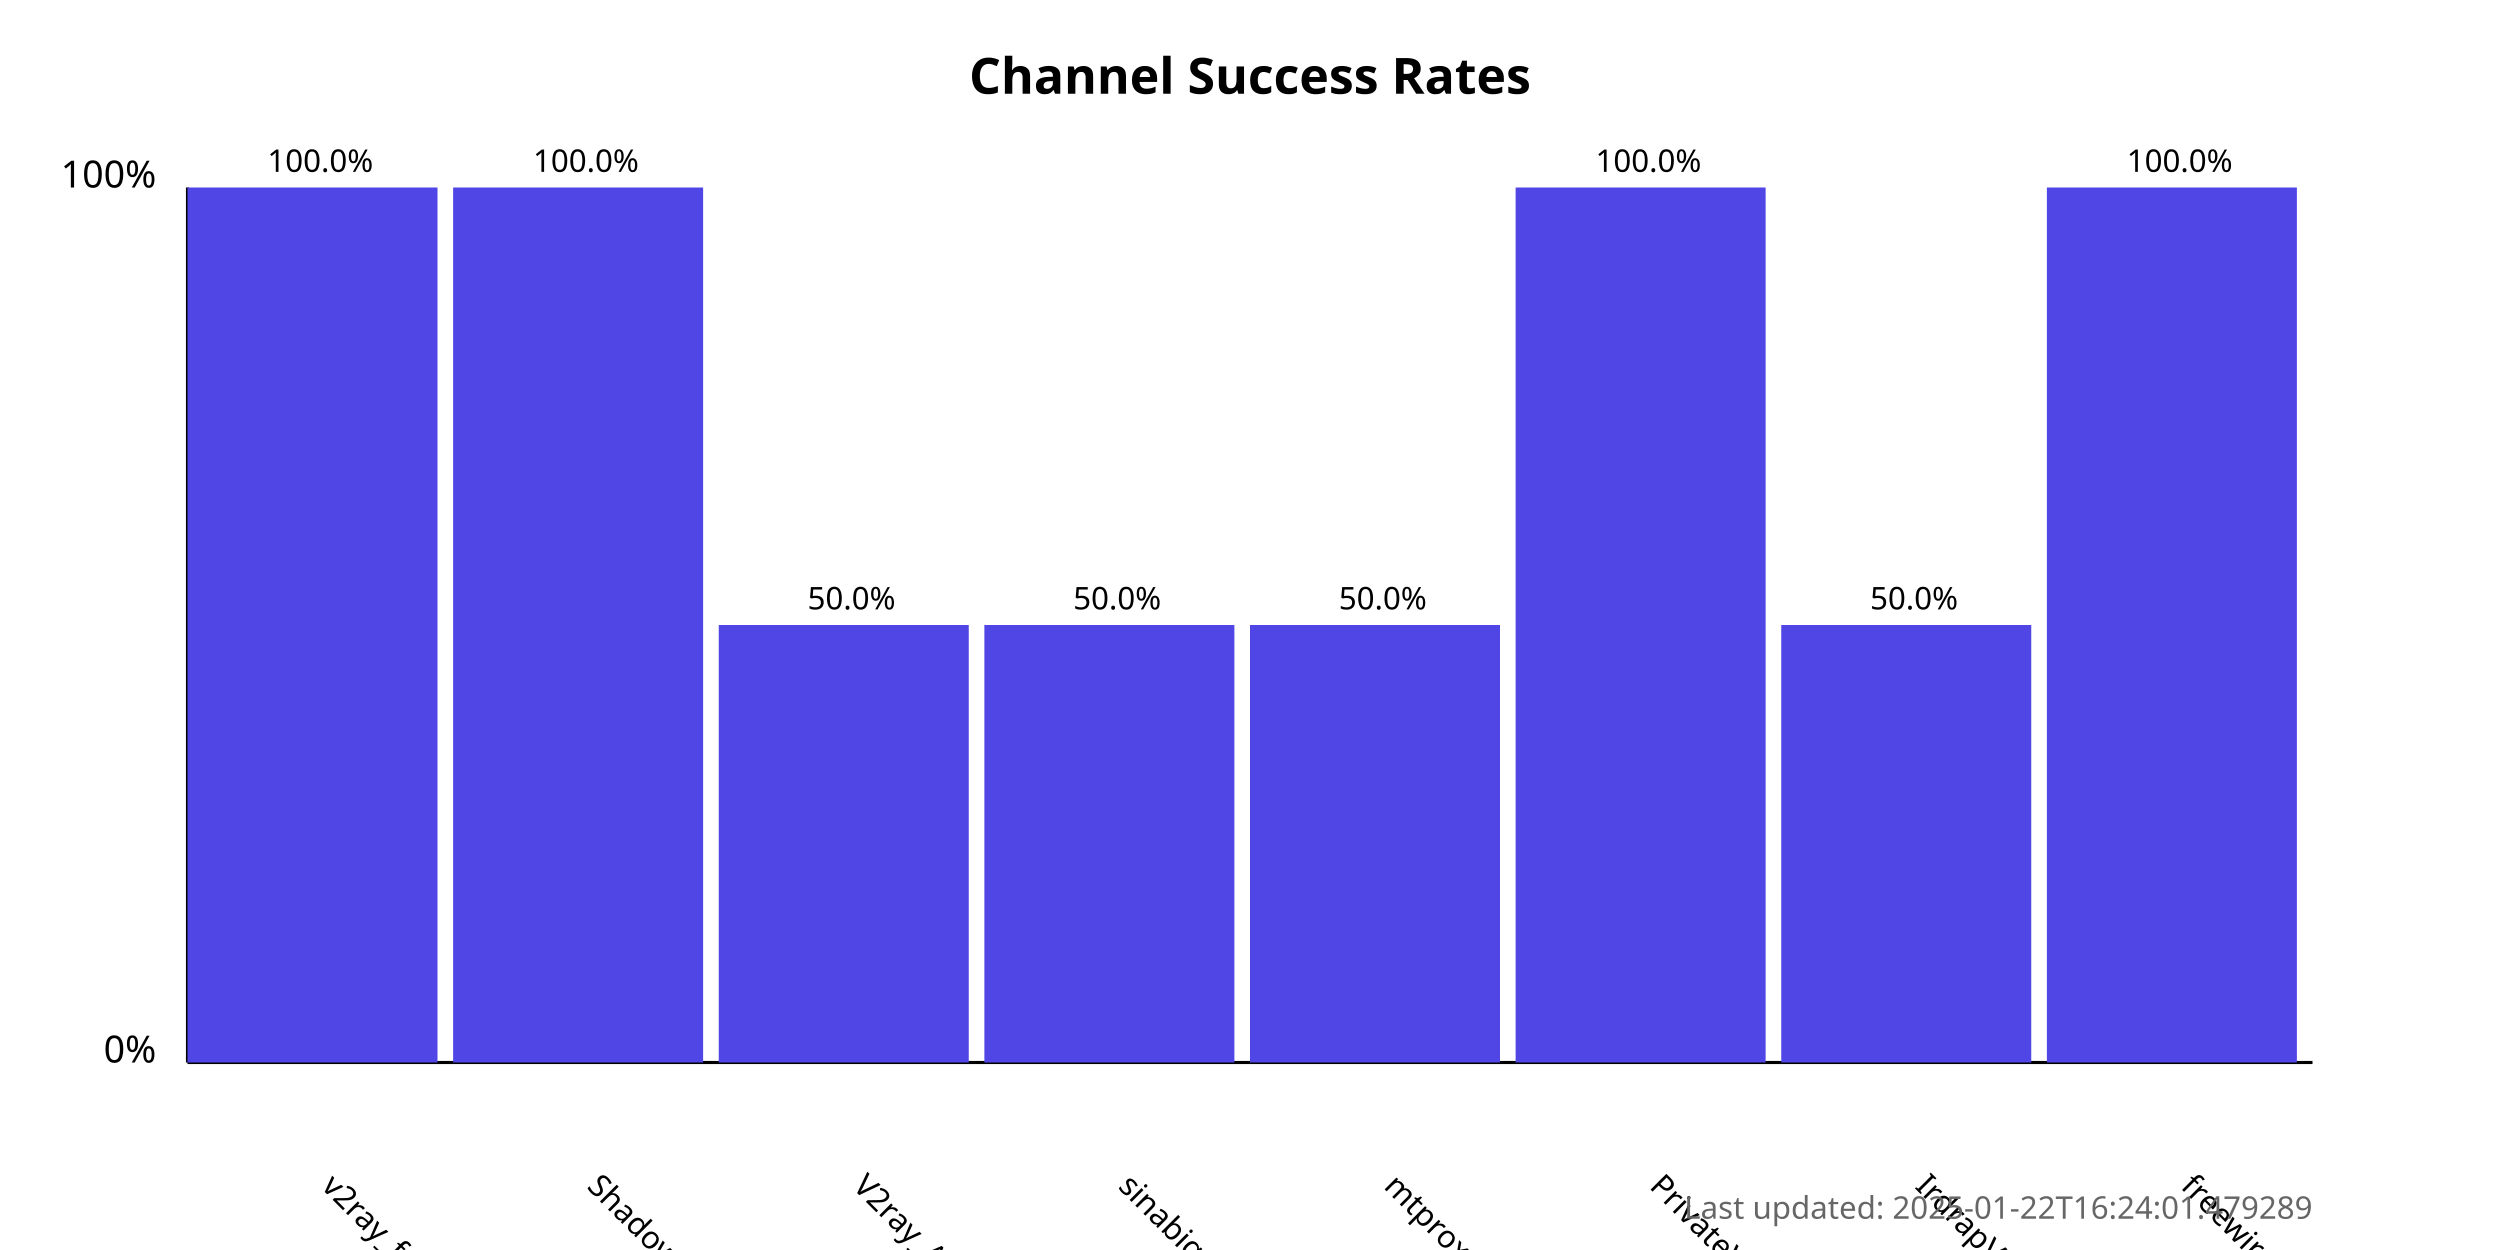
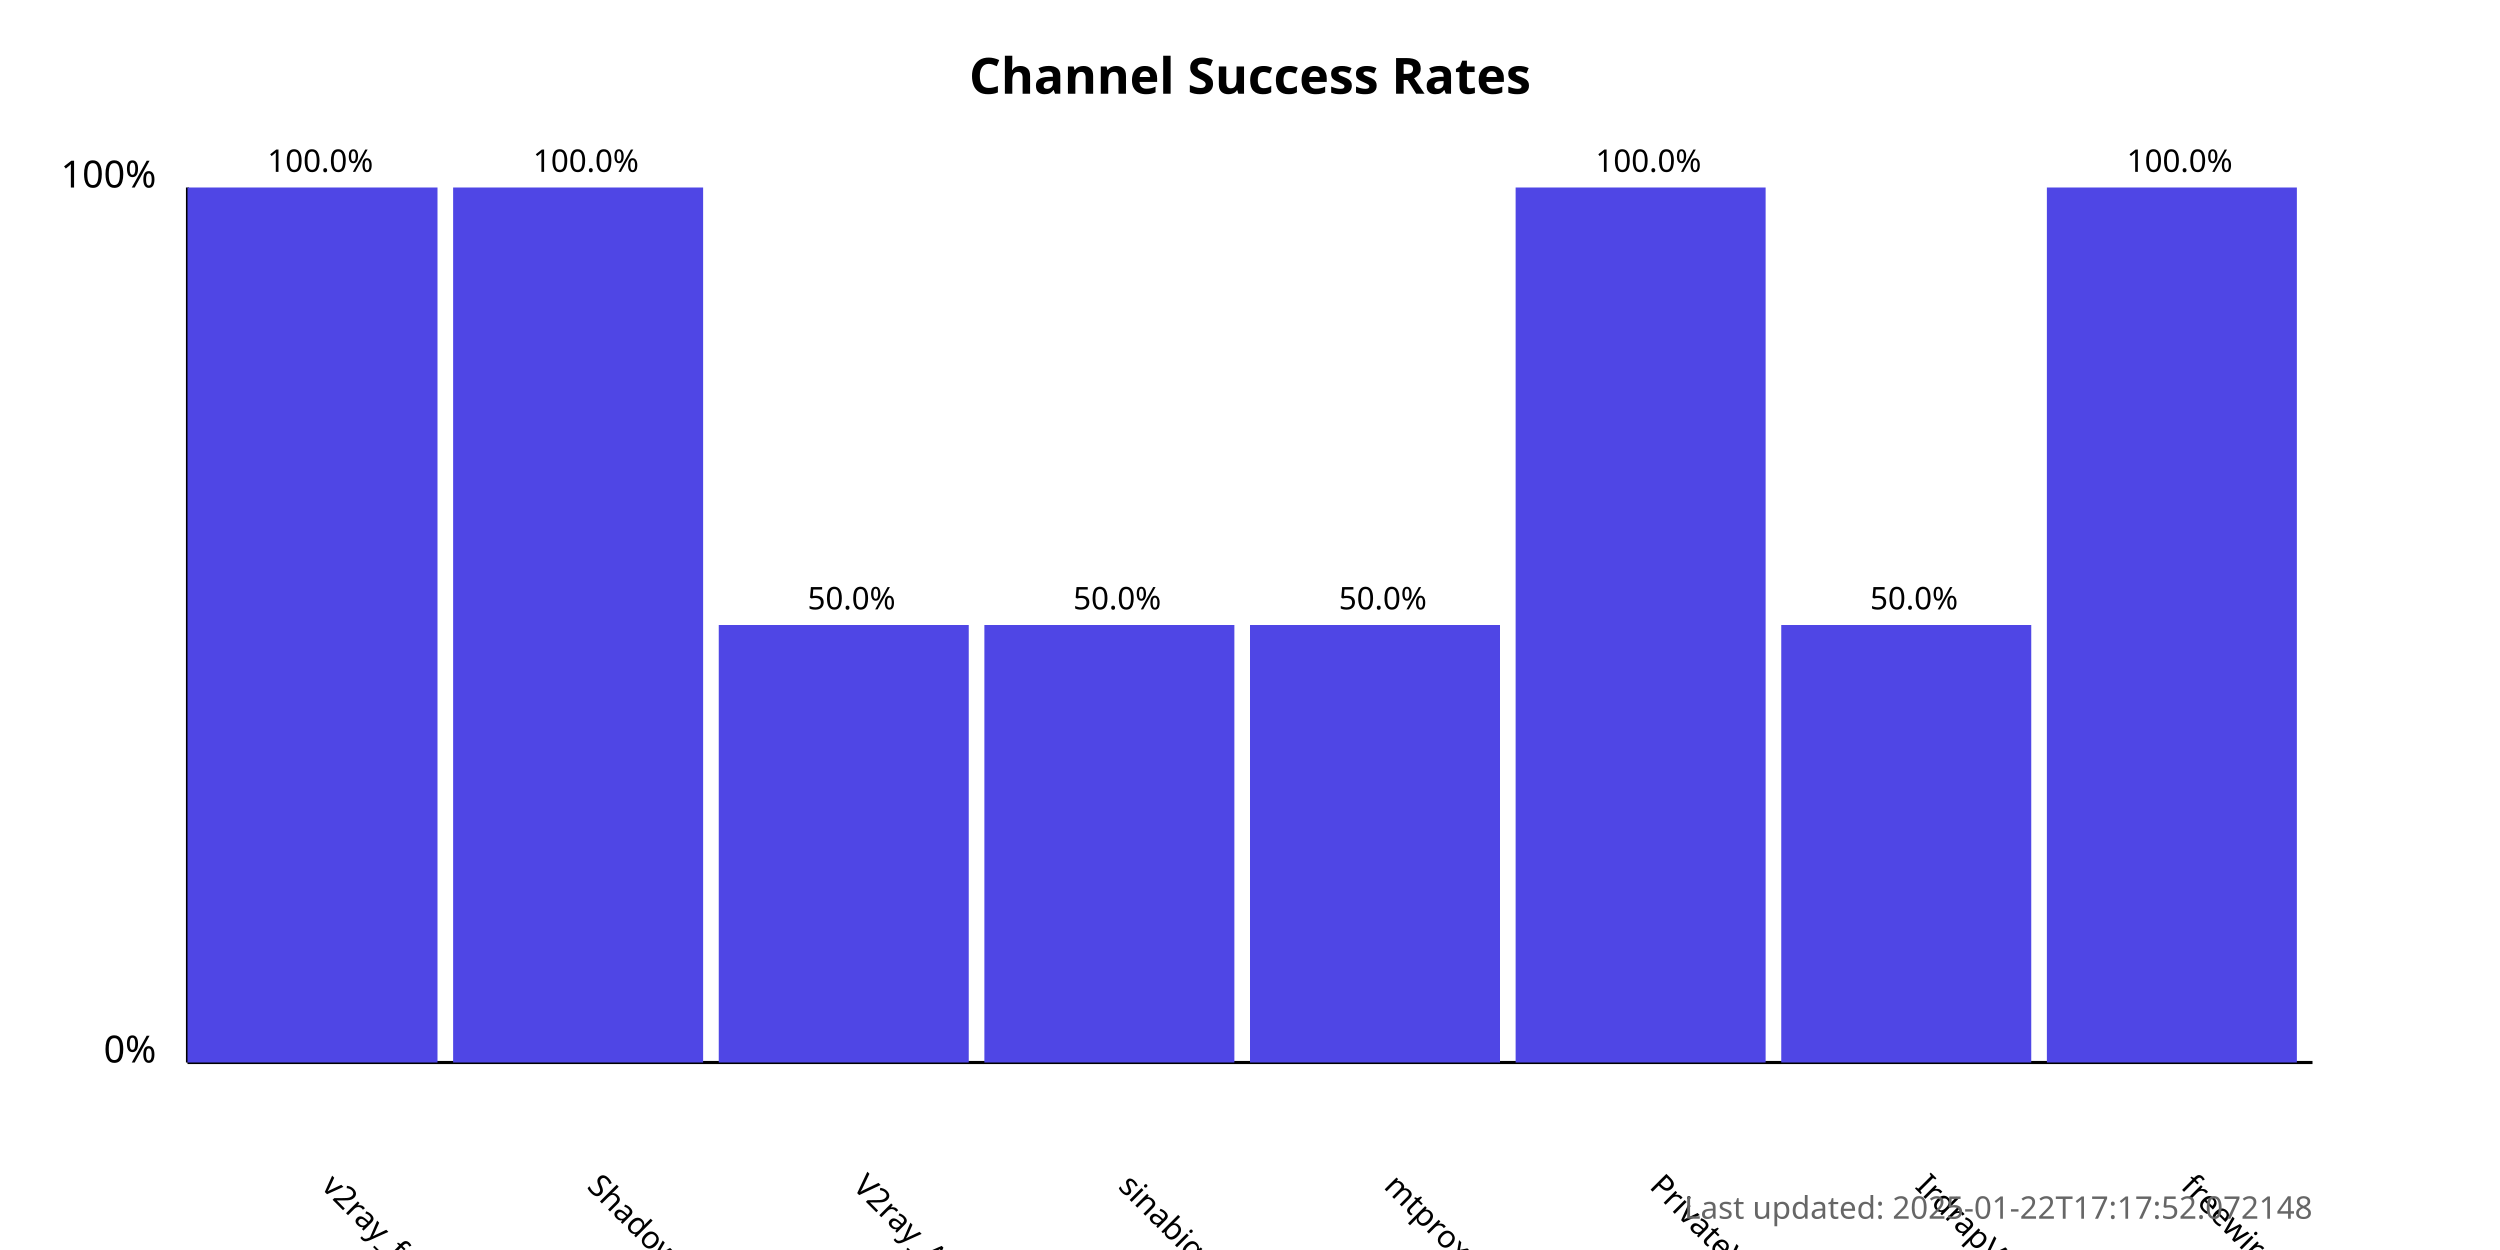
<svg xmlns="http://www.w3.org/2000/svg" width="800" height="400">
  <style>
            .chart-title { font: bold 16px sans-serif; }
            .axis-label { font: 12px sans-serif; }
            .tick-label { font: 10px sans-serif; }
            .bar { fill: #4f46e5; }
            .bar:hover { fill: #6366f1; }
            .timestamp { font: 10px sans-serif; fill: #666; }
        </style>
  <text x="400.0" y="30" text-anchor="middle" class="chart-title">
            Channel Success Rates
        </text>
  <line x1="60" y1="340" x2="60" y2="60" stroke="black" stroke-width="1" />
  <line x1="60" y1="340" x2="740" y2="340" stroke="black" stroke-width="1" />
  <text x="50" y="340" text-anchor="end" class="axis-label">0%</text>
  <text x="50" y="60" text-anchor="end" class="axis-label">100%</text>
  <g>
    <rect x="60" y="60.0" width="80.0" height="280.0" class="bar" />
    <text x="102.5" y="380" transform="rotate(45, 102.5, 380)" text-anchor="start" class="tick-label">
                v2ray_free_conf
            </text>
    <text x="102.5" y="55.0" text-anchor="middle" class="tick-label">
                100.0%
            </text>
  </g>
  <g>
    <rect x="145.0" y="60.0" width="80.0" height="280.0" class="bar" />
    <text x="187.5" y="380" transform="rotate(45, 187.5, 380)" text-anchor="start" class="tick-label">
                ShadowProxy66
            </text>
    <text x="187.5" y="55.0" text-anchor="middle" class="tick-label">
                100.0%
            </text>
  </g>
  <g>
    <rect x="230.0" y="200.0" width="80.0" height="140.0" class="bar" />
    <text x="272.5" y="380" transform="rotate(45, 272.5, 380)" text-anchor="start" class="tick-label">
                V2ray_Alpha
            </text>
    <text x="272.5" y="195.0" text-anchor="middle" class="tick-label">
                50.0%
            </text>
  </g>
  <g>
    <rect x="315.0" y="200.0" width="80.0" height="140.0" class="bar" />
    <text x="357.5" y="380" transform="rotate(45, 357.5, 380)" text-anchor="start" class="tick-label">
                sinabigo
            </text>
    <text x="357.5" y="195.0" text-anchor="middle" class="tick-label">
                50.0%
            </text>
  </g>
  <g>
    <rect x="400.0" y="200.0" width="80.0" height="140.0" class="bar" />
    <text x="442.5" y="380" transform="rotate(45, 442.5, 380)" text-anchor="start" class="tick-label">
                mtproxy_lists
            </text>
    <text x="442.5" y="195.0" text-anchor="middle" class="tick-label">
                50.0%
            </text>
  </g>
  <g>
    <rect x="485.0" y="60.0" width="80.0" height="280.0" class="bar" />
    <text x="527.5" y="380" transform="rotate(45, 527.5, 380)" text-anchor="start" class="tick-label">
                PrivateVPNs
            </text>
    <text x="527.5" y="55.0" text-anchor="middle" class="tick-label">
                100.0%
            </text>
  </g>
  <g>
    <rect x="570.0" y="200.0" width="80.0" height="140.0" class="bar" />
    <text x="612.5" y="380" transform="rotate(45, 612.5, 380)" text-anchor="start" class="tick-label">
                IrdrapVPNnews
            </text>
    <text x="612.5" y="195.0" text-anchor="middle" class="tick-label">
                50.0%
            </text>
  </g>
  <g>
    <rect x="655.0" y="60.0" width="80.0" height="280.0" class="bar" />
    <text x="697.5" y="380" transform="rotate(45, 697.5, 380)" text-anchor="start" class="tick-label">
                freewireguard
            </text>
    <text x="697.5" y="55.0" text-anchor="middle" class="tick-label">
                100.0%
            </text>
  </g>
  <text x="740" y="390" text-anchor="end" class="timestamp">
-             Last updated: 2025-01-22T16:24:01.479289
+             Last updated: 2025-01-22T17:17:52.072148
        </text>
</svg>
